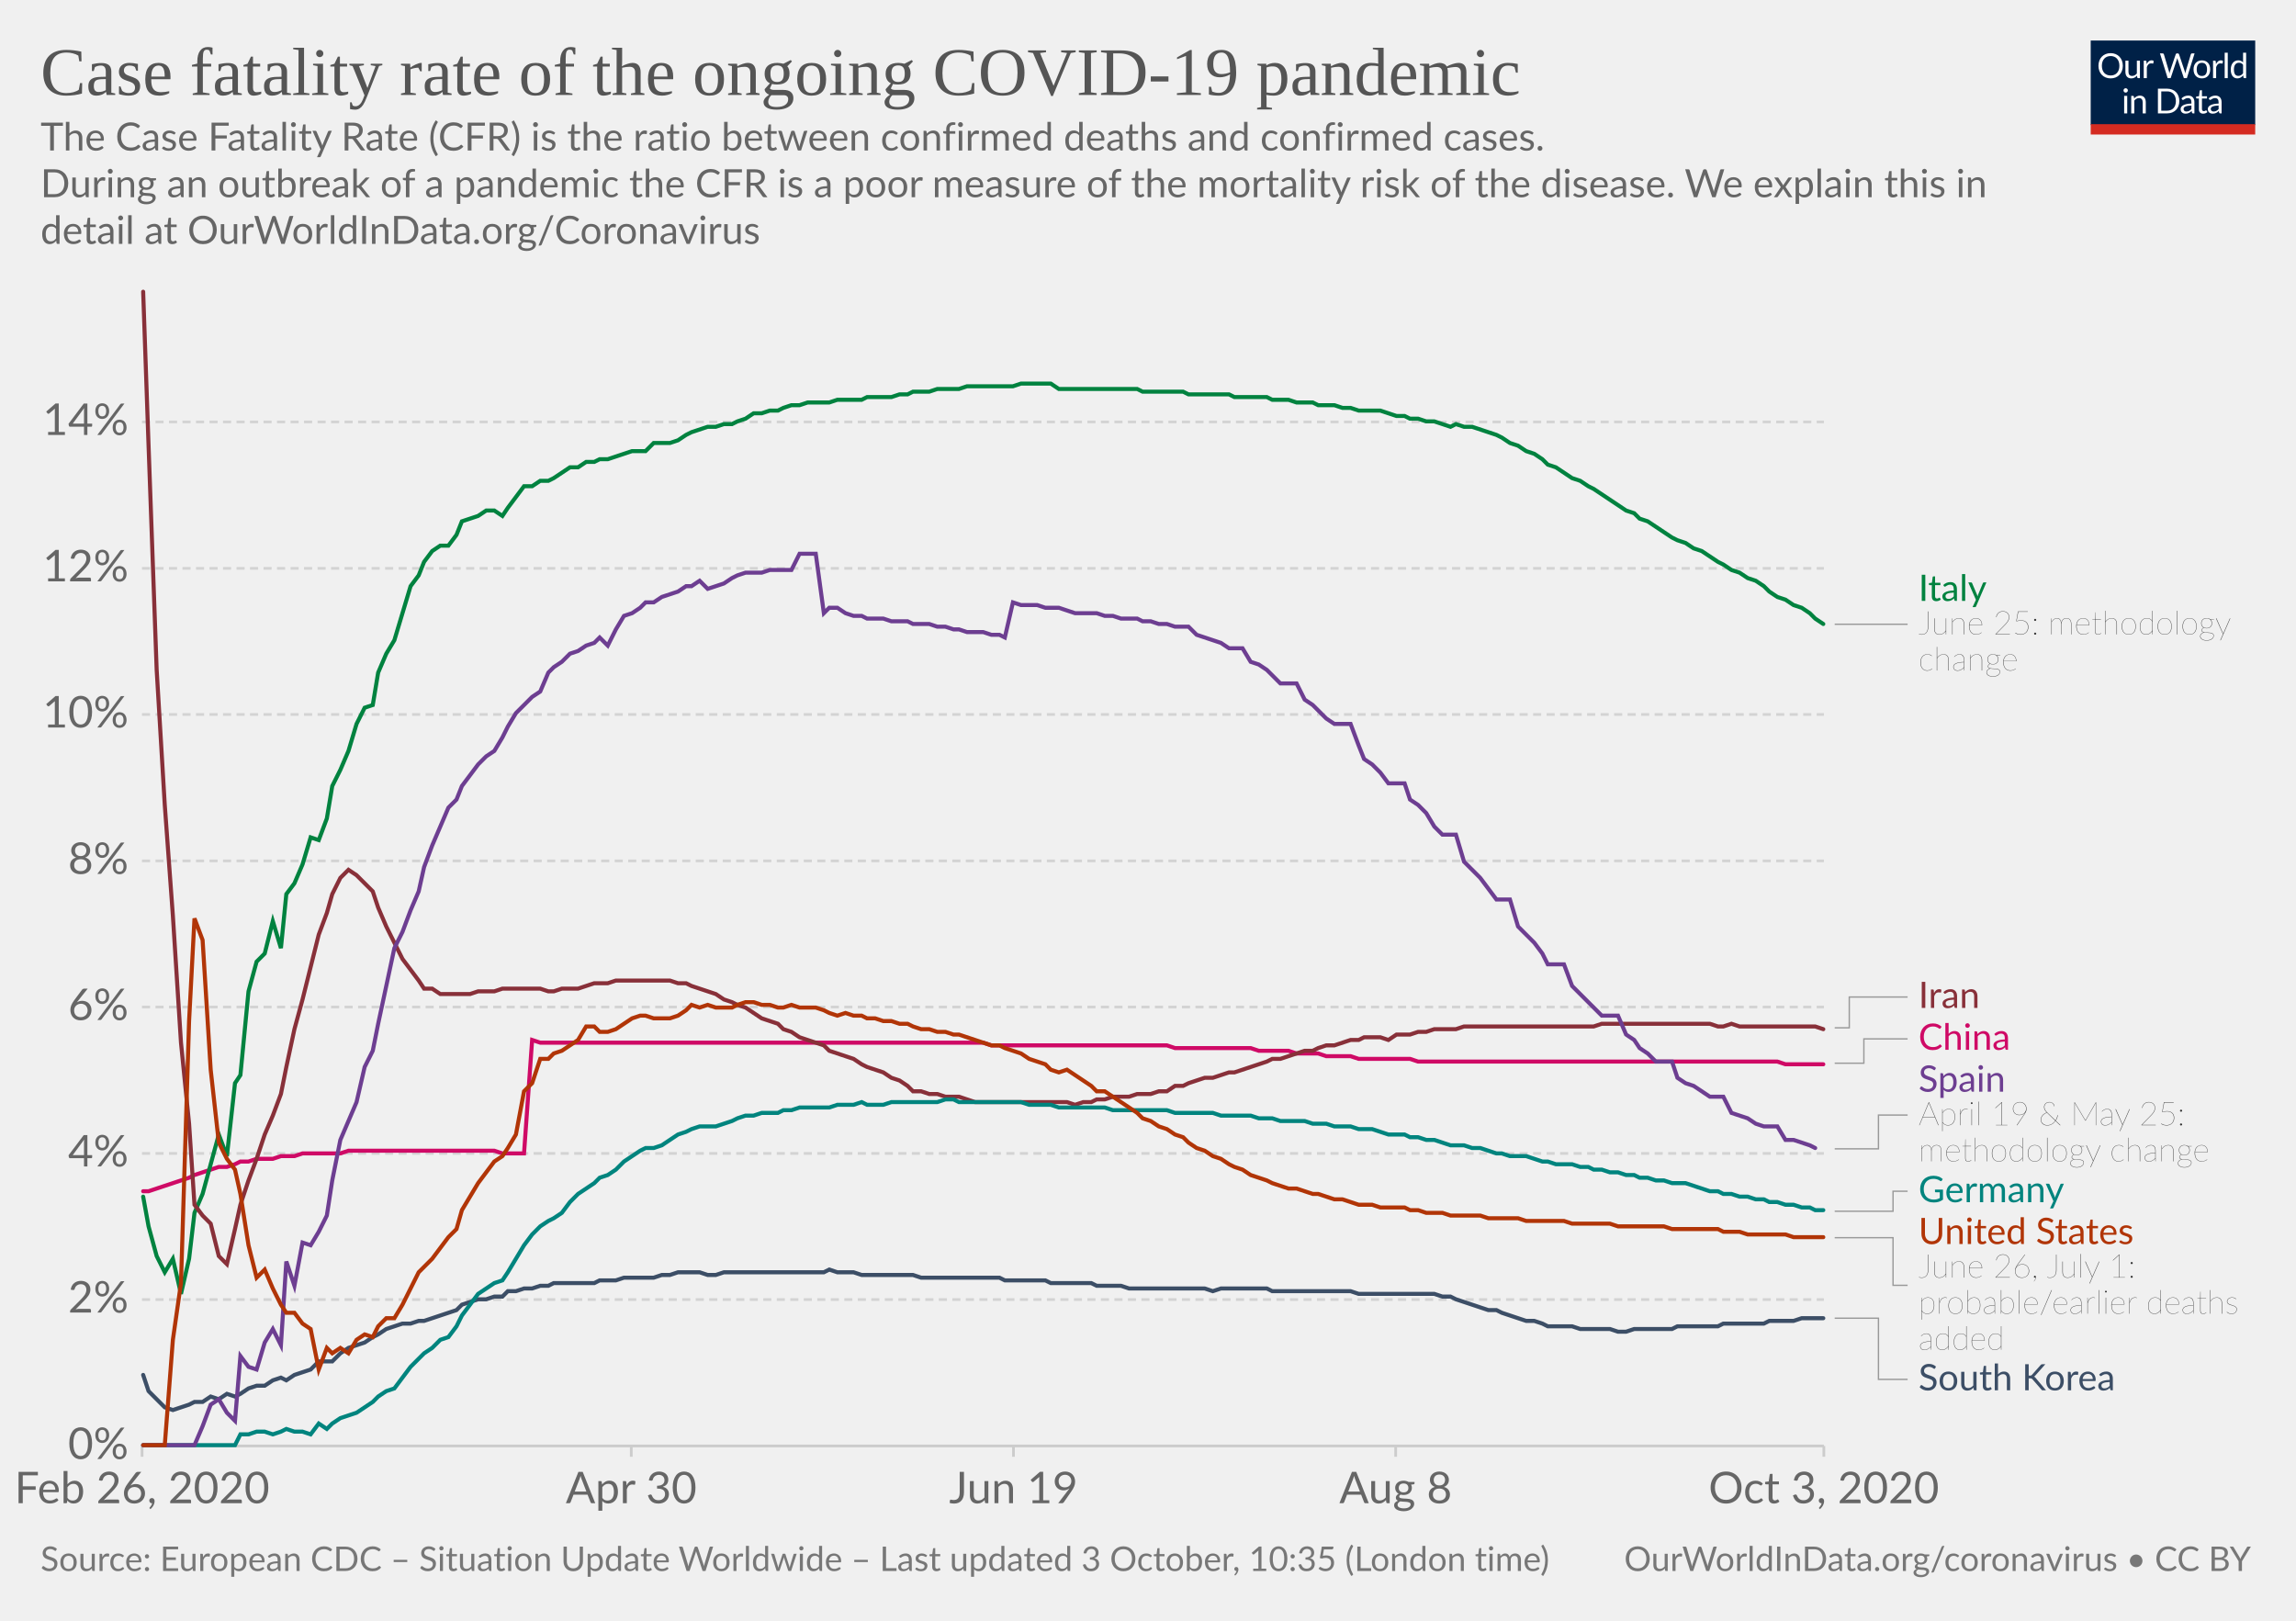
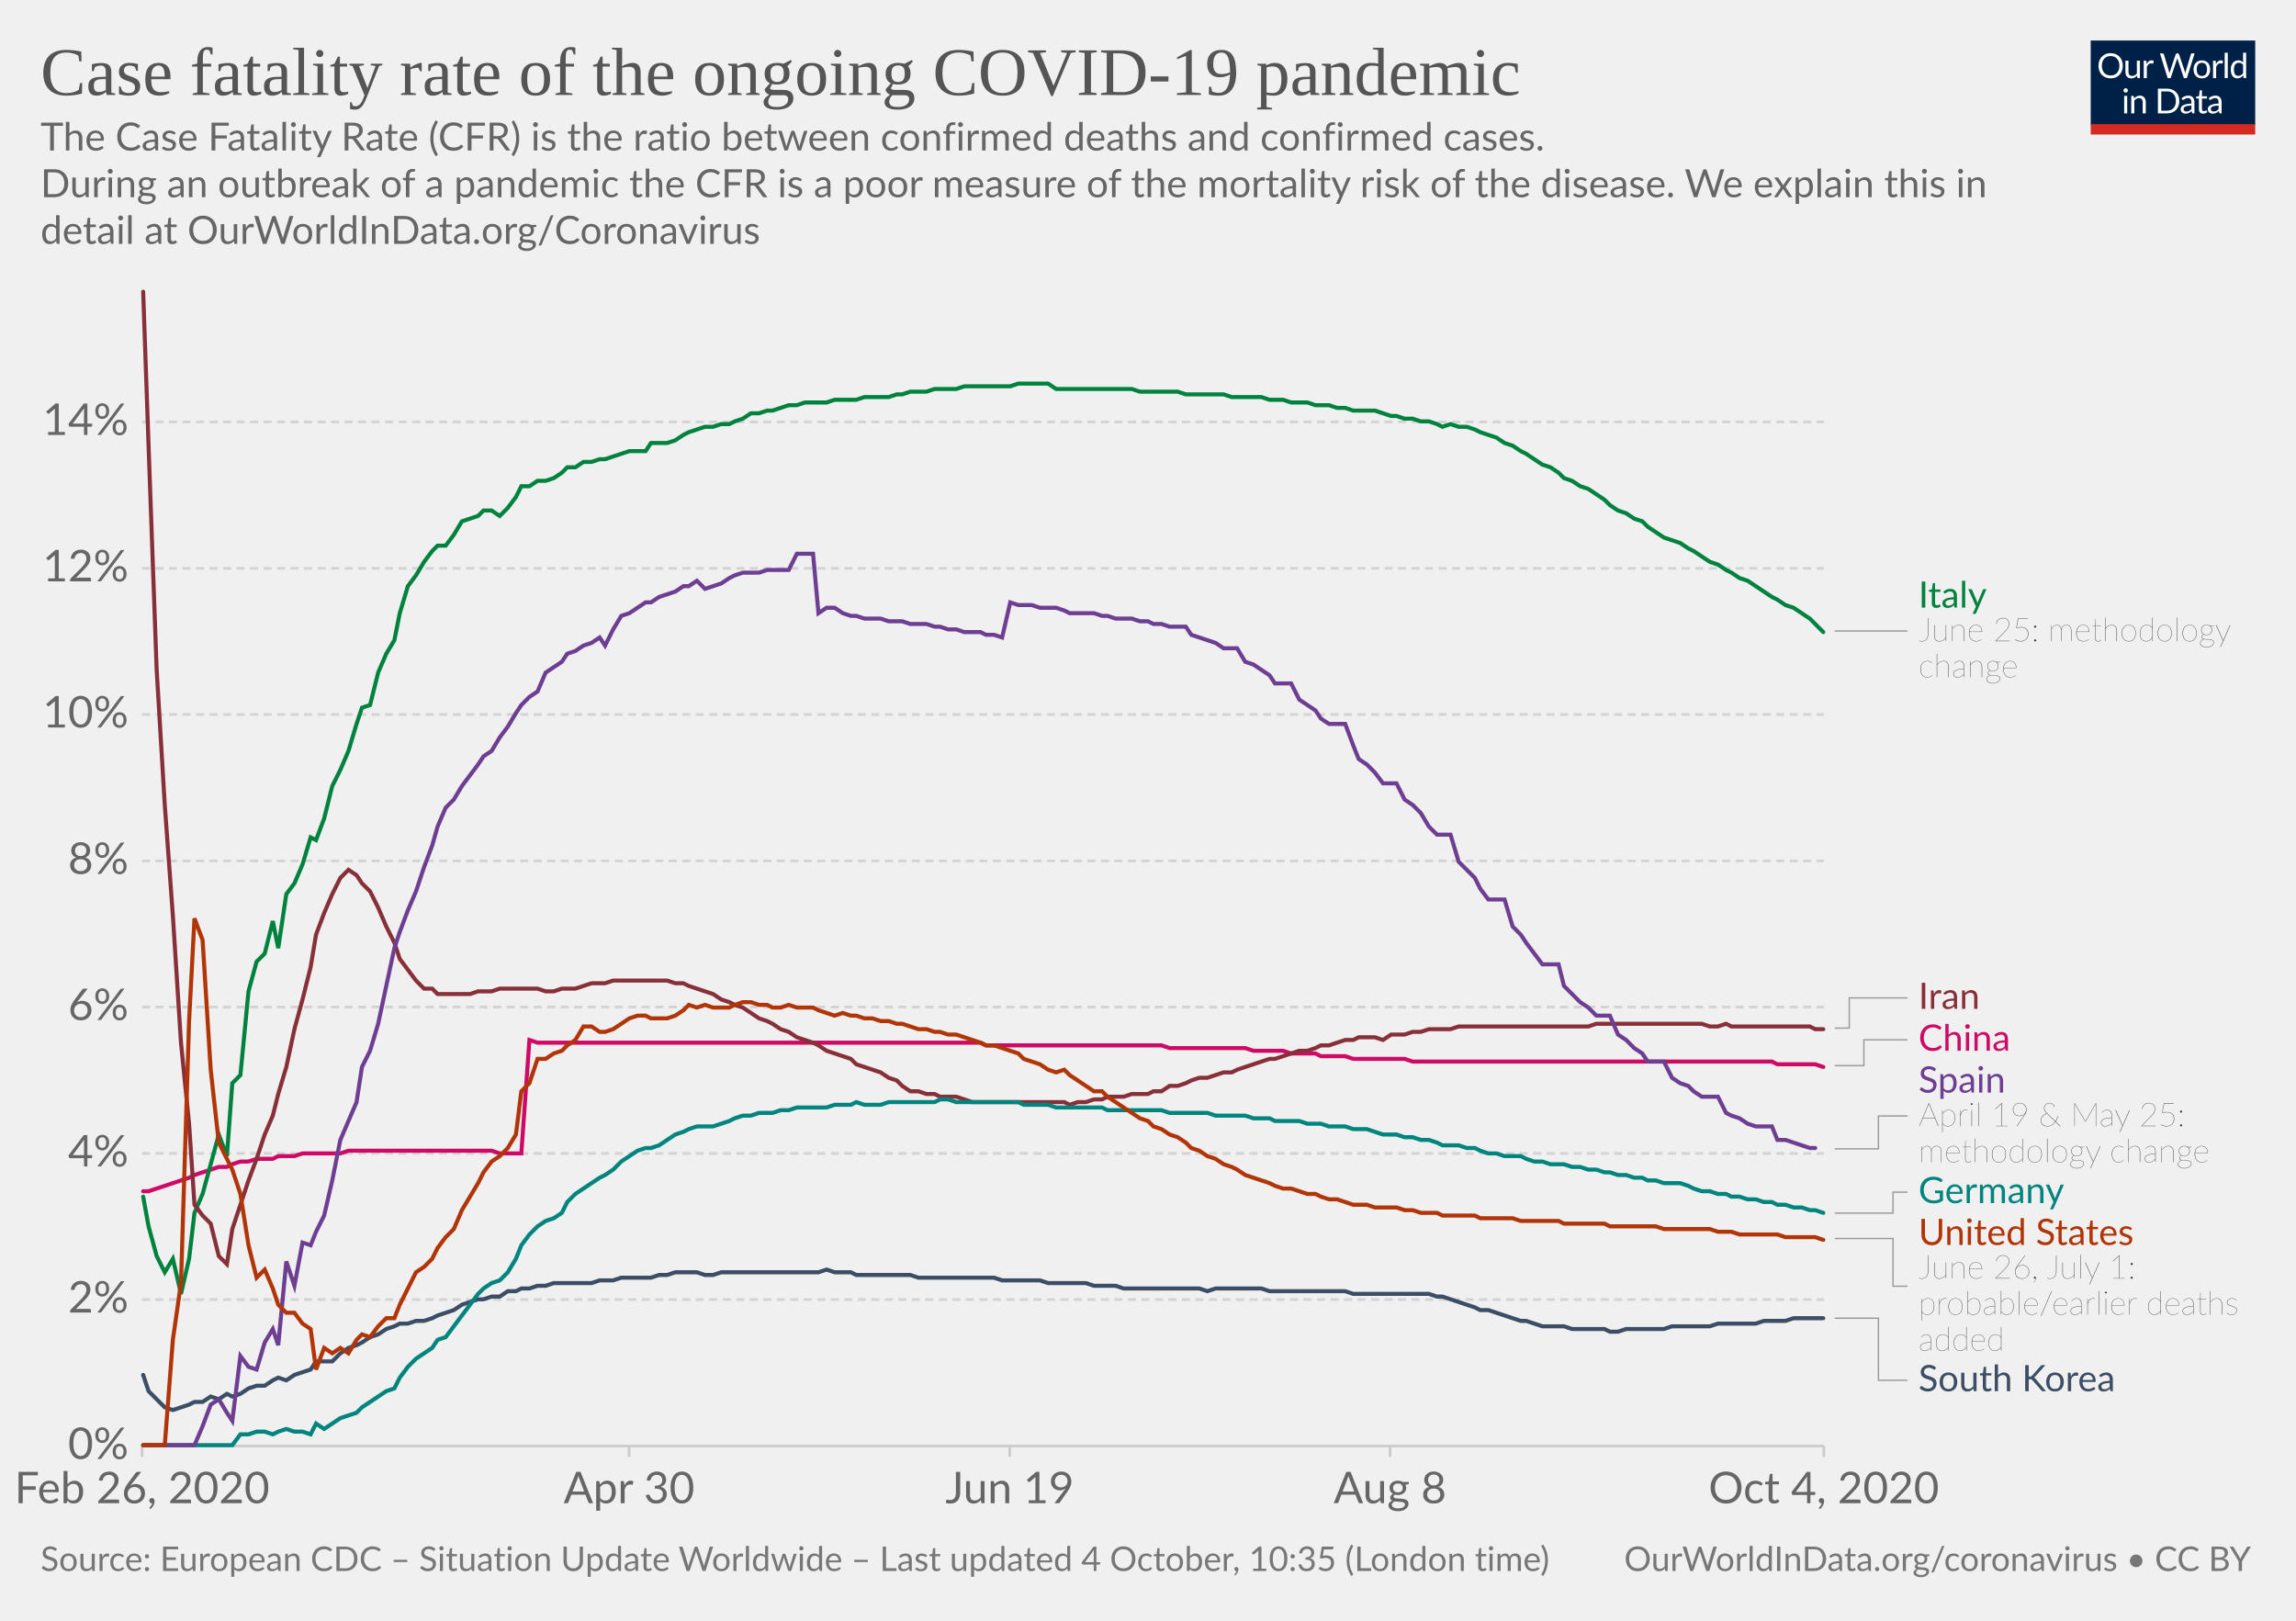
<svg xmlns="http://www.w3.org/2000/svg" version="1.1" style="background-color:#fff;-webkit-font-smoothing:antialiased" width="850" height="600" viewBox="0 0 850 600" font-family="Lato,'Helvetica Neue',Helvetica,Arial,sans-serif" font-size="18" text-rendering="optimizeLegibility">
  <g class="HeaderView">
    <g transform="matrix(.29 0 0 .29 774 15)">
      <svg width="210" height="120" viewBox="0 0 210 120" fill="none">
        <g clip-path="url(#clip0)">
          <path d="M0 0h210v107.89H0V0z" fill="#002147" />
          <path d="M40.98 32.25c0 2.36-.38 4.53-1.12 6.51a14.26 14.26 0 01-8.1 8.4c-1.9.78-4.02 1.17-6.34 1.17a16.6 16.6 0 01-6.33-1.17 14.31 14.31 0 01-8.08-8.4 18.29 18.29 0 01-1.12-6.51c0-2.36.38-4.53 1.12-6.5a14.32 14.32 0 018.07-8.44c1.92-.8 4.03-1.19 6.34-1.19 2.32 0 4.43.4 6.34 1.19 1.92.8 3.56 1.9 4.93 3.34a14.87 14.87 0 013.17 5.1 18.1 18.1 0 011.12 6.5zm-4.38 0c0-1.94-.26-3.68-.8-5.22a10.91 10.91 0 00-2.24-3.89 9.68 9.68 0 00-3.52-2.46 11.95 11.95 0 00-4.62-.86c-1.68 0-3.21.28-4.6.86a9.88 9.88 0 00-3.54 2.46 10.91 10.91 0 00-2.24 3.9c-.53 1.53-.8 3.27-.8 5.2 0 1.94.27 3.68.8 5.22a11.17 11.17 0 002.24 3.9 10.01 10.01 0 003.55 2.44c1.38.56 2.9.83 4.6.83 1.7 0 3.24-.27 4.61-.83a9.8 9.8 0 003.52-2.44 11.17 11.17 0 002.25-3.9c.53-1.54.8-3.28.8-5.21zm26.22-6.54V48H60.5c-.56 0-.9-.27-1.05-.81l-.31-2.4a12.45 12.45 0 01-3.26 2.6c-1.2.64-2.58.96-4.13.96-1.22 0-2.3-.2-3.24-.6a6.52 6.52 0 01-2.33-1.7 7.37 7.37 0 01-1.43-2.67c-.3-1.04-.46-2.2-.46-3.45V25.7h3.91v14.22c0 1.68.38 2.99 1.15 3.91.77.93 1.96 1.39 3.54 1.39 1.16 0 2.24-.27 3.23-.82a10.42 10.42 0 002.8-2.28V25.7h3.91zm8.61 4.47a9.94 9.94 0 012.6-3.56 5.64 5.64 0 013.76-1.3c.47 0 .92.05 1.34.15.44.1.83.27 1.17.49l-.3 2.92c-.09.37-.3.55-.66.55-.2 0-.5-.04-.9-.13a6.21 6.21 0 00-3.24.18c-.54.2-1.03.5-1.47.92-.42.4-.81.9-1.17 1.5-.33.58-.64 1.26-.92 2.02V48H67.7V25.71h2.25c.42 0 .72.08.88.25.16.16.27.44.33.83l.26 3.39zm61.16-13.7L122.75 48h-3.82l-7.99-24.05a21.95 21.95 0 01-.42-1.58 38.36 38.36 0 01-.44 1.58L102.05 48h-3.83L88.4 16.47h3.54c.38 0 .7.1.95.29.26.2.43.43.5.73l6.52 21.9c.1.4.2.83.28 1.28.1.46.2.94.29 1.46l.3-1.46c.12-.47.25-.9.38-1.27l7.41-21.91c.1-.25.26-.48.51-.69.27-.22.58-.33.95-.33h1.23c.38 0 .69.1.92.29.24.2.41.43.53.73l7.4 21.9a28.4 28.4 0 01.68 2.62 29.52 29.52 0 01.52-2.61l6.54-21.91c.07-.27.23-.5.48-.7.27-.21.58-.32.95-.32h3.32zm9.35 8.88c1.63 0 3.1.27 4.4.82a9.43 9.43 0 015.46 5.94c.5 1.4.74 2.98.74 4.73 0 1.76-.25 3.34-.74 4.75a9.43 9.43 0 01-5.46 5.92c-1.3.52-2.77.79-4.4.79-1.64 0-3.12-.27-4.44-.8a9.42 9.42 0 01-3.35-2.3c-.92-1-1.63-2.2-2.13-3.61-.49-1.41-.73-3-.73-4.75s.24-3.33.73-4.73c.5-1.43 1.2-2.64 2.13-3.63a9.4 9.4 0 013.35-2.31c1.32-.55 2.8-.82 4.44-.82zm0 19.89c2.2 0 3.84-.73 4.93-2.2 1.08-1.48 1.63-3.54 1.63-6.18 0-2.66-.55-4.72-1.63-6.2-1.09-1.49-2.73-2.23-4.93-2.23-1.12 0-2.09.2-2.93.57a5.7 5.7 0 00-2.06 1.65 7.5 7.5 0 00-1.24 2.67c-.26 1.04-.4 2.22-.4 3.54 0 2.64.55 4.7 1.64 6.18 1.1 1.47 2.76 2.2 4.99 2.2zm17.97-15.07a9.94 9.94 0 012.6-3.56 5.64 5.64 0 013.76-1.3c.47 0 .91.05 1.34.15.44.1.83.27 1.16.49l-.28 2.92c-.09.37-.31.55-.66.55-.2 0-.5-.04-.9-.13a6.2 6.2 0 00-3.24.18c-.54.2-1.03.5-1.47.92-.43.4-.82.9-1.17 1.5a13.1 13.1 0 00-.92 2.02V48h-3.94V25.71h2.24c.43 0 .72.08.88.25.17.16.28.44.33.83l.27 3.39zm15.04-14.59V48h-3.92V15.6h3.92zm19.55 15.43a6.22 6.22 0 00-2.38-2.05 6.7 6.7 0 00-2.86-.6c-2.07 0-3.66.75-4.77 2.23-1.12 1.48-1.68 3.6-1.68 6.33 0 1.46.13 2.7.38 3.74a7.29 7.29 0 001.1 2.56 4.35 4.35 0 001.78 1.45c.7.3 1.5.46 2.4.46 1.29 0 2.41-.3 3.36-.88a9.6 9.6 0 002.67-2.49V31.02zm3.91-15.43V48h-2.33c-.56 0-.9-.27-1.06-.81l-.35-2.71a12.13 12.13 0 01-3.25 2.77 8.28 8.28 0 01-4.23 1.06 7.31 7.31 0 01-6.14-2.9c-.73-.96-1.3-2.15-1.69-3.57a18.35 18.35 0 01.07-9.48 11.29 11.29 0 011.89-3.7 8.7 8.7 0 017.06-3.34 7.96 7.96 0 016.12 2.62V15.59h3.91zM46.61 70.71V93H42.7V70.71h3.91zm.84-7c0 .39-.08.75-.24 1.09a2.81 2.81 0 01-1.52 1.47 2.67 2.67 0 01-2.16 0 2.9 2.9 0 01-1.45-1.47 2.67 2.67 0 010-2.16c.15-.35.35-.65.6-.9.25-.27.53-.47.85-.62a2.67 2.67 0 012.16 0c.35.15.65.35.9.62.27.25.47.55.62.9.16.34.24.7.24 1.08zm7.97 10.24c.49-.54 1-1.04 1.54-1.48a9.85 9.85 0 013.66-1.84 8.96 8.96 0 015.43.35c.94.4 1.72.97 2.33 1.71a7.36 7.36 0 011.43 2.67c.32 1.04.49 2.19.49 3.45V93h-3.94V78.81c0-1.69-.4-3-1.17-3.92-.76-.93-1.93-1.4-3.5-1.4a6.6 6.6 0 00-3.25.83c-1 .56-1.92 1.31-2.77 2.27V93h-3.94V70.71h2.35c.56 0 .9.28 1.04.82l.3 2.42zm57.7 3.3c0 2.36-.37 4.5-1.11 6.44a14.3 14.3 0 01-3.17 4.98 14.1 14.1 0 01-4.93 3.2c-1.9.76-4.02 1.13-6.33 1.13H85.8V61.47h11.77c2.31 0 4.42.39 6.33 1.15a13.8 13.8 0 018.1 8.18 17.75 17.75 0 011.12 6.45zm-4.37 0c0-1.94-.26-3.67-.8-5.2a10.94 10.94 0 00-2.23-3.87 9.57 9.57 0 00-3.53-2.42 12.23 12.23 0 00-4.61-.83h-7.5v24.62h7.5c1.7 0 3.24-.28 4.61-.84a9.7 9.7 0 003.53-2.4 10.94 10.94 0 002.24-3.87c.53-1.53.8-3.26.8-5.2zm19.8 5.72c-1.8.06-3.34.2-4.62.44-1.26.22-2.3.51-3.1.88-.8.36-1.37.8-1.74 1.3-.35.5-.53 1.05-.53 1.67 0 .58.1 1.1.3 1.52a3 3 0 00.76 1.05c.34.27.73.46 1.17.6.45.11.94.17 1.45.17a7.28 7.28 0 003.5-.81 11.95 11.95 0 002.82-2.2v-4.62zm-12.65-9.11a12.73 12.73 0 013.98-2.66c1.43-.59 3-.88 4.73-.88 1.25 0 2.36.2 3.33.61a6.81 6.81 0 013.94 4.38c.33 1.04.5 2.19.5 3.43V93h-1.74a1.8 1.8 0 01-.88-.18c-.2-.13-.36-.38-.48-.74l-.44-2.12c-.59.55-1.16 1.03-1.72 1.46a9.48 9.48 0 01-3.74 1.7c-.69.15-1.46.23-2.3.23-.87 0-1.69-.12-2.45-.35a5.34 5.34 0 01-3.34-2.93 6.64 6.64 0 01-.49-2.64c0-.88.25-1.72.73-2.53a6.33 6.33 0 012.35-2.17c1.09-.63 2.5-1.15 4.25-1.54 1.75-.41 3.89-.65 6.42-.7v-1.75c0-1.73-.37-3.03-1.12-3.91-.75-.9-1.84-1.34-3.28-1.34-.97 0-1.78.12-2.44.37-.64.23-1.2.5-1.7.81l-1.23.82c-.33.23-.67.35-1 .35-.27 0-.5-.07-.69-.2a2.1 2.1 0 01-.48-.53l-.7-1.25zm27.67 19.5c-1.76 0-3.12-.5-4.07-1.48-.94-.98-1.41-2.4-1.41-4.25V74h-2.68a.9.9 0 01-.6-.2c-.16-.14-.24-.36-.24-.66v-1.56l3.65-.46.9-6.89a.9.9 0 01.29-.52.88.88 0 01.62-.22H142v7.67h6.44V74H142v13.38c0 .94.22 1.63.68 2.09.45.45 1.04.68 1.76.68a3.21 3.21 0 001.85-.53l.55-.35c.16-.12.3-.18.41-.18.2 0 .4.13.55.38l1.15 1.87a7.45 7.45 0 01-2.44 1.5c-.96.35-1.94.52-2.95.52zm19.68-10.4c-1.8.07-3.34.21-4.62.45-1.26.22-2.3.51-3.1.88-.8.36-1.37.8-1.74 1.3-.35.5-.53 1.05-.53 1.67 0 .58.1 1.1.3 1.52.18.42.44.77.76 1.05.34.27.73.46 1.17.6.45.11.94.17 1.45.17a7.3 7.3 0 003.5-.81 12.04 12.04 0 002.82-2.2v-4.62zm-12.65-9.1a12.72 12.72 0 013.99-2.66c1.42-.59 3-.88 4.72-.88 1.25 0 2.36.2 3.33.61a6.81 6.81 0 013.94 4.38c.33 1.04.5 2.19.5 3.43V93h-1.74a1.8 1.8 0 01-.88-.18c-.2-.13-.36-.38-.48-.74l-.44-2.12c-.59.55-1.16 1.03-1.72 1.46a9.48 9.48 0 01-3.74 1.7c-.69.15-1.46.23-2.3.23-.87 0-1.69-.12-2.45-.35a5.33 5.33 0 01-3.34-2.93 6.62 6.62 0 01-.49-2.64c0-.88.25-1.72.73-2.53a6.33 6.33 0 012.35-2.17c1.09-.63 2.5-1.15 4.25-1.54a31.2 31.2 0 016.42-.7v-1.75c0-1.73-.37-3.03-1.12-3.91-.75-.9-1.84-1.34-3.28-1.34-.97 0-1.78.12-2.44.37-.64.23-1.2.5-1.7.81-.46.3-.87.57-1.22.82-.34.23-.68.35-1.02.35-.26 0-.49-.07-.68-.2a1.88 1.88 0 01-.48-.53l-.7-1.25z" fill="#fff" />
          <path fill="#D42B21" d="M0 106.79h210V120H0z" />
        </g>
        <defs>
          <clipPath id="clip0">
            <path fill="#fff" d="M0 0h210v120H0z" />
          </clipPath>
        </defs>
      </svg>
    </g>
    <a href="https://ourworldindata.org/grapher/case-fatality-rate-covid-19?time=2020-02-26..latest" target="_blank" rel="noopener" font-family="&quot;Playfair Display&quot;,Georgia,&quot;Times New Roman&quot;,serif">
      <text font-size="25.2" x="15" y="35.2" fill="#555">
        <tspan x="15" y="35.16">Case fatality rate of the ongoing COVID-19 pandemic</tspan>
      </text>
    </a>
    <text font-size="14.4" x="15" y="55.7" fill="#666">
      <tspan x="15" y="55.72">The Case Fatality Rate (CFR) is the ratio between confirmed deaths and confirmed cases.</tspan>
      <tspan x="15" y="73"> During an outbreak of a pandemic the CFR is a poor measure of the mortality risk of the disease. We explain this in</tspan>
      <tspan x="15" y="90.28">detail at OurWorldInData.org/Coronavirus</tspan>
    </text>
  </g>
  <g class="LineChart">
    <defs>
      <clipPath id="a">
        <path d="M42.56 0h830v897.4h-830z" />
      </clipPath>
    </defs>
    <g class="DualAxisView">
      <g class="HorizontalAxis">
-         <path stroke="#ccc" d="M52.6 535.3v4M233.7 535.3v4M375.2 535.3v4M516.7 535.3v4M675.2 535.3v4" />
+         <path stroke="#ccc" d="M52.6 535.3v4M232.9 535.3v4M373.8 535.3v4M514.6 535.3v4M675.2 535.3v4" />
        <text x="52.6" y="556.5" fill="#666" text-anchor="middle" font-size="16.2">Feb 26, 2020</text>
-         <text x="233.7" y="556.5" fill="#666" text-anchor="middle" font-size="16.2">Apr 30</text>
-         <text x="375.2" y="556.5" fill="#666" text-anchor="middle" font-size="16.2">Jun 19</text>
-         <text x="516.7" y="556.5" fill="#666" text-anchor="middle" font-size="16.2">Aug 8</text>
-         <text x="675.2" y="556.5" fill="#666" text-anchor="middle" font-size="16.2">Oct 3, 2020</text>
+         <text x="232.9" y="556.5" fill="#666" text-anchor="middle" font-size="16.2">Apr 30</text>
+         <text x="373.8" y="556.5" fill="#666" text-anchor="middle" font-size="16.2">Jun 19</text>
+         <text x="514.6" y="556.5" fill="#666" text-anchor="middle" font-size="16.2">Aug 8</text>
+         <text x="675.2" y="556.5" fill="#666" text-anchor="middle" font-size="16.2">Oct 4, 2020</text>
      </g>
      <g class="VerticalAxis" fill="#666" dominant-baseline="middle" text-anchor="end" font-size="16.2">
        <text x="47.56" y="535.3">0%</text>
        <text x="47.56" y="481.1">2%</text>
        <text x="47.56" y="427">4%</text>
        <text x="47.56" y="372.8">6%</text>
        <text x="47.56" y="318.7">8%</text>
        <text x="47.56" y="264.5">10%</text>
        <text x="47.56" y="210.4">12%</text>
        <text x="47.56" y="156.2">14%</text>
      </g>
      <g class="AxisGridLines horizontalLines">
        <path stroke="#ccc" d="M52.56 535.3h622.66" />
        <path stroke="#d3d3d3" stroke-dasharray="3,2" d="M52.56 481.1h622.66M52.56 427h622.66M52.56 372.8h622.66M52.56 318.7h622.66M52.56 264.5h622.66M52.56 210.4h622.66M52.56 156.2h622.66" />
      </g>
    </g>
    <g clip-path="url(#a)">
      <g class="LineLabels" cursor="pointer">
        <g class="legendMark">
          <g class="indicator">
-             <path d="M679.22 231.1h13.5v0h13.5" stroke="#999" stroke-width=".5" fill="none" />
+             <path d="M679.22 233.6h13.5v0h13.5" stroke="#999" stroke-width=".5" fill="none" />
          </g>
-           <text font-size="13.5" x="710.2" y="222.4" fill="#00823F">
-             <tspan x="710.22" y="222.45">Italy</tspan>
+           <text font-size="13.5" x="710.2" y="224.9" fill="#00823F">
+             <tspan x="710.22" y="224.95">Italy</tspan>
          </text>
-           <text font-size="12.15" x="710.2" y="234.9" fill="#333" class="textAnnotation" font-weight="lighter">
-             <tspan x="710.22" y="234.87">June 25: methodology</tspan>
-             <tspan x="710.22" y="248.23">change</tspan>
+           <text font-size="12.15" x="710.2" y="237.4" fill="#333" class="textAnnotation" font-weight="lighter">
+             <tspan x="710.22" y="237.37">June 25: methodology</tspan>
+             <tspan x="710.22" y="250.73">change</tspan>
          </text>
        </g>
        <g class="legendMark">
          <g class="indicator">
-             <path d="M679.22 380.5h5.4v-11.4h21.6" stroke="#999" stroke-width=".5" fill="none" />
+             <path d="M679.22 380.6h5.4v-11.16h21.6" stroke="#999" stroke-width=".5" fill="none" />
          </g>
-           <text font-size="13.5" x="710.2" y="373.2" fill="#883039">
-             <tspan x="710.22" y="373.15">Iran</tspan>
+           <text font-size="13.5" x="710.2" y="373.5" fill="#883039">
+             <tspan x="710.22" y="373.49">Iran</tspan>
          </text>
        </g>
        <g class="legendMark">
          <g class="indicator">
-             <path d="M679.22 393.6h10.8v-9h16.2" stroke="#999" stroke-width=".5" fill="none" />
+             <path d="M679.22 394.5h10.8v-9.56h16.2" stroke="#999" stroke-width=".5" fill="none" />
          </g>
-           <text font-size="13.5" x="710.2" y="388.7" fill="#CF0A66">
-             <tspan x="710.22" y="388.65">China</tspan>
+           <text font-size="13.5" x="710.2" y="389" fill="#CF0A66">
+             <tspan x="710.22" y="388.99">China</tspan>
          </text>
        </g>
        <g class="legendMark">
          <g class="indicator">
-             <path d="M679.22 425.3h16.2v-12.5h10.8" stroke="#999" stroke-width=".5" fill="none" />
+             <path d="M679.22 425.3h16.2v-12.16h10.8" stroke="#999" stroke-width=".5" fill="none" />
          </g>
-           <text font-size="13.5" x="710.2" y="404.2" fill="#6D3E91">
-             <tspan x="710.22" y="404.15">Spain</tspan>
+           <text font-size="13.5" x="710.2" y="404.5" fill="#6D3E91">
+             <tspan x="710.22" y="404.49">Spain</tspan>
          </text>
-           <text font-size="12.15" x="710.2" y="416.6" fill="#333" class="textAnnotation" font-weight="lighter">
-             <tspan x="710.22" y="416.57">April 19 &amp; May 25:</tspan>
-             <tspan x="710.22" y="429.94">methodology change</tspan>
+           <text font-size="12.15" x="710.2" y="416.9" fill="#333" class="textAnnotation" font-weight="lighter">
+             <tspan x="710.22" y="416.91">April 19 &amp; May 25:</tspan>
+             <tspan x="710.22" y="430.27">methodology change</tspan>
          </text>
        </g>
        <g class="legendMark">
          <g class="indicator">
-             <path d="M679.22 448.4h21.6V441h5.4" stroke="#999" stroke-width=".5" fill="none" />
+             <path d="M679.22 449.1h21.6v-7.76h5.4" stroke="#999" stroke-width=".5" fill="none" />
          </g>
-           <text font-size="13.5" x="710.2" y="445.1" fill="#00847E">
-             <tspan x="710.22" y="445.05">Germany</tspan>
+           <text font-size="13.5" x="710.2" y="445.4" fill="#00847E">
+             <tspan x="710.22" y="445.39">Germany</tspan>
          </text>
        </g>
        <g class="legendMark">
          <g class="indicator">
-             <path d="M679.22 458.2h21.6v17.63h5.4" stroke="#999" stroke-width=".5" fill="none" />
+             <path d="M679.22 458.5h21.6v17.66h5.4" stroke="#999" stroke-width=".5" fill="none" />
          </g>
-           <text font-size="13.5" x="710.2" y="460.6" fill="#B13507">
-             <tspan x="710.22" y="460.55">United States</tspan>
+           <text font-size="13.5" x="710.2" y="460.9" fill="#B13507">
+             <tspan x="710.22" y="460.89">United States</tspan>
          </text>
-           <text font-size="12.15" x="710.2" y="473" fill="#333" class="textAnnotation" font-weight="lighter">
-             <tspan x="710.22" y="472.97">June 26, July 1:</tspan>
-             <tspan x="710.22" y="486.34">probable/earlier deaths</tspan>
-             <tspan x="710.22" y="499.7">added</tspan>
+           <text font-size="12.15" x="710.2" y="473.3" fill="#333" class="textAnnotation" font-weight="lighter">
+             <tspan x="710.22" y="473.31">June 26, July 1:</tspan>
+             <tspan x="710.22" y="486.67">probable/earlier deaths</tspan>
+             <tspan x="710.22" y="500.04">added</tspan>
          </text>
        </g>
        <g class="legendMark">
          <g class="indicator">
-             <path d="M679.22 488h16.2v22.65h10.8" stroke="#999" stroke-width=".5" fill="none" />
+             <path d="M679.22 488h16.2v22.99h10.8" stroke="#999" stroke-width=".5" fill="none" />
          </g>
-           <text font-size="13.5" x="710.2" y="514.7" fill="#3C4E66">
-             <tspan x="710.22" y="514.7">South Korea</tspan>
+           <text font-size="13.5" x="710.2" y="515" fill="#3C4E66">
+             <tspan x="710.22" y="515.04">South Korea</tspan>
          </text>
        </g>
      </g>
      <g class="Lines">
        <g class="key-China_0">
-           <path stroke="#CF0A66" stroke-linecap="round" d="M53 441h2l3-1 3-1 3-1 3-1 3-1 2-1 3-1 3-1 3-1h3l3-1 2-1h3l3-1h6l3-1h5l3-1h14l3-1h54l3 1h8l3-42 3 1h164l3 1h65l3 1h28l3 1h11l3 1h8l3 1h9l3 1h19l3 1h133l3 1h14" fill="none" stroke-width="1.5" />
+           <path stroke="#CF0A66" stroke-linecap="round" d="M53 441h2l3-1 3-1 3-1 3-1 3-1 2-1 3-1 3-1 3-1h3l2-1 3-1h3l3-1h6l2-1h6l3-1h14l3-1h53l3 1h8l3-42 3 1h164l2 1h65l3 1h28l3 1h11l3 1h9l2 1h9l3 1h19l3 1h133l2 1h14l3 1" fill="none" stroke-width="1.5" />
        </g>
        <g class="key-Italy_0">
-           <path stroke="#00823F" stroke-linecap="round" d="M53 443l2 11 3 11 3 6 3-5 3 13 3-13 2-17 3-7 3-11 3-11 3 8 3-27 2-3 3-31 3-11 3-3 3-12 3 10 2-20 3-4 3-7 3-10 3 1 3-8 2-12 3-6 3-7 3-10 3-6 3-1 2-12 3-7 3-5 3-10 3-10 3-4 2-5 3-4 3-2h3l3-4 2-5 3-1 3-1 3-2h3l3 2 2-3 3-4 3-4h3l3-2h3l2-1 3-2 3-2h3l3-2h3l2-1h3l3-1 3-1 3-1h5l3-3h6l3-1 3-2 2-1 3-1 3-1h3l3-1h3l2-1 3-1 3-2h3l3-1h3l2-1 3-1h3l3-1h8l3-1h9l2-1h9l3-1h3l2-1h6l3-1h8l3-1h17l3-1h11l3 2h29l2 1h15l2 1h15l2 1h12l2 1h6l3 1h6l2 1h6l3 1h3l3 1h8l3 1 3 1h3l2 1h3l3 1h3l3 1 3 1 2-1 3 1h3l3 1 3 1 3 1 2 1 3 2 3 1 3 2 3 1 3 2 2 2 3 1 3 2 3 2 3 1 3 2 2 1 3 2 3 2 3 2 3 2 3 1 2 2 3 1 3 2 3 2 3 2 2 1 3 1 3 2 3 1 3 2 3 2 2 1 3 2 3 1 3 2 3 1 3 2 2 2 3 2 3 1 3 2 3 1 3 2 2 2 3 2" fill="none" stroke-width="1.5" />
+           <path stroke="#00823F" stroke-linecap="round" d="M53 443l2 11 3 11 3 6 3-5 3 13 3-13 2-17 3-7 3-11 3-11 3 8 2-27 3-3 3-31 3-11 3-3 3-12 2 10 3-20 3-4 3-7 3-10 2 1 3-8 3-12 3-6 3-7 3-10 2-6 3-1 3-12 3-7 3-5 2-10 3-10 3-4 3-5 3-4 2-2h3l3-4 3-5 3-1 3-1 2-2h3l3 2 3-3 3-4 2-4h3l3-2h3l3-1 3-2 2-2h3l3-2h3l3-1h2l3-1 3-1 3-1h6l2-3h6l3-1 3-2 2-1 3-1 3-1h3l3-1h3l2-1 3-1 3-2h3l3-1h2l3-1 3-1h3l3-1h8l3-1h8l3-1h9l3-1h2l3-1h6l3-1h8l3-1h17l3-1h11l3 2h28l3 1h14l3 1h14l3 1h11l3 1h5l3 1h6l3 1h5l3 1h3l3 1h8l3 1 3 1h2l3 1h3l3 1h3l3 1 2 1 3-1 3 1h3l3 1 2 1 3 1 3 1 3 2 3 1 3 2 2 1 3 2 3 2 3 1 3 2 2 2 3 1 3 2 3 1 3 2 3 2 2 2 3 2 3 1 3 2 3 1 2 2 3 2 3 2 3 1 3 1 3 2 2 1 3 2 3 2 3 1 3 2 2 1 3 2 3 1 3 2 3 2 3 2 2 1 3 2 3 1 3 2 3 2 2 2 3 3" fill="none" stroke-width="1.5" />
        </g>
        <g class="key-South-Korea_0">
-           <path stroke="#3C4E66" stroke-linecap="round" d="M53 509l2 6 3 3 3 3 3 1 3-1 3-1 2-1h3l3-2 3 1 3-2 3 1 2-1 3-2 3-1h3l3-2 3-1 2 1 3-2 3-1 3-1 3-3h5l3-3 3-2 3-1 3-1 3-2 2-1 3-2 3-1 3-1h3l3-1h2l3-1 3-1 3-1 3-1 2-2 3-1 3-1h3l3-1h3l2-2h3l3-1h3l3-1h3l2-1h15l2-1h6l3-1h11l3-1h3l3-1h8l3 1h3l3-1h37l2-1 3 1h6l3 1h19l3 1h29l2 1h15l2 1h15l2 1h9l3 1h28l3 1 3-1h17l2 1h29l3 1h28l3 1h3l2 1 3 1 3 1 3 1 3 1h3l2 1 3 1 3 1 3 1h3l3 1 2 1h9l3 1h11l3 1h3l3-1h14l2-1h15l2-1h15l2-1h9l3-1h8" fill="none" stroke-width="1.5" />
+           <path stroke="#3C4E66" stroke-linecap="round" d="M53 509l2 6 3 3 3 3 3 1 3-1 3-1 2-1h3l3-2 3 1 3-2 2 1 3-1 3-2 3-1h3l3-2 2-1 3 1 3-2 3-1 3-1 2-3h6l3-3 3-2 3-1 2-1 3-2 3-1 3-2 3-1 2-1h3l3-1h3l3-1 2-1 3-1 3-1 3-2 3-1 3-1h2l3-1h3l3-2h3l2-1h3l3-1h3l3-1h14l3-1h5l3-1h11l3-1h3l3-1h8l3 1h3l3-1h36l3-1 3 1h6l2 1h20l3 1h28l3 1h14l3 1h14l3 1h8l3 1h28l3 1 3-1h17l3 1h28l3 1h28l3 1h2l3 1 3 1 3 1 3 1 2 1h3l3 1 3 1 3 1 3 1h2l3 1 3 1h8l3 1h12l2 1h3l3-1h14l3-1h14l3-1h14l3-1h8l3-1h11" fill="none" stroke-width="1.5" />
        </g>
        <g class="key-Iran_0">
-           <path stroke="#883039" stroke-linecap="round" d="M53 108l2 57 3 83 3 50 3 41 3 47 3 30 2 30 3 4 3 3 3 12 3 3 3-13 2-9 3-9 3-8 3-9 3-7 3-8 2-10 3-14 3-11 3-12 3-12 3-8 2-7 3-6 3-3 3 2 3 3 3 3 2 6 3 7 3 6 3 6 3 4 3 4 2 3h3l3 2h11l3-1h6l3-1h14l3 1h2l3-1h6l3-1 3-1h5l3-1h20l3 1h3l2 1 3 1 3 1 3 1 3 2 3 1 2 1 3 1 3 2 3 2 3 1 3 1 2 2 3 1 3 2 3 1 3 1 3 1 2 2 3 1 3 1 3 1 3 2 2 1 3 1 3 1 3 2 3 1 3 2 2 2h3l3 1h3l3 1h5l3 1 3 1h34l3 1 3-1h3l2-1h3l3-1h6l3-1h5l3-1h3l3-2h3l2-1 3-1 3-1h3l3-1 3-1h2l3-1 3-1 3-1 3-1 2-1h3l3-1 3-1 3-1h3l2-1 3-1h3l3-1 3-1h3l2-1h6l3 1 3-2h5l3-1h3l3-1h8l3-1h48l3-1h40l3 1h2l3-1 3 1h28l3 1" fill="none" stroke-width="1.5" />
+           <path stroke="#883039" stroke-linecap="round" d="M53 108l2 57 3 83 3 50 3 41 3 47 3 30 2 30 3 4 3 3 3 12 3 3 2-13 3-9 3-9 3-8 3-9 3-7 2-8 3-10 3-14 3-11 3-12 2-12 3-8 3-7 3-6 3-3 3 2 2 3 3 3 3 6 3 7 3 6 2 6 3 4 3 4 3 3h3l2 2h12l3-1h5l3-1h14l3 1h3l3-1h5l3-1 3-1h5l3-1h20l3 1h3l2 1 3 1 3 1 3 1 3 2 3 1 2 1 3 1 3 2 3 2 3 1 2 1 3 2 3 1 3 2 3 1 3 1 2 1 3 2 3 1 3 1 3 1 2 2 3 1 3 1 3 1 3 2 3 1 2 2 3 2h3l3 1h3l2 1h6l3 1 3 1h34l2 1 3-1h3l3-1h3l2-1h6l3-1h6l2-1h3l3-2h3l3-1 2-1 3-1h3l3-1 3-1h3l2-1 3-1 3-1 3-1 3-1h2l3-1 3-1 3-1h3l3-1 2-1h3l3-1 3-1h3l2-1h6l3 1 3-2h5l3-1h3l3-1h8l3-1h48l3-1h39l3 1h3l3-1 2 1h29l2 1h3" fill="none" stroke-width="1.5" />
        </g>
        <g class="key-Germany_0">
-           <path stroke="#00847E" stroke-linecap="round" d="M53 535h34l2-4h3l3-1h3l3 1 3-1 2-1 3 1h3l3 1 3-4 3 2 2-2 3-2 3-1 3-1 3-2 3-2 2-2 3-2 3-1 3-4 3-4 3-3 2-2 3-2 3-3 3-1 3-4 2-4 3-4 3-4 3-2 3-2 3-1 2-3 3-5 3-5 3-4 3-3 3-2 2-1 3-2 3-4 3-3 3-2 3-2 2-2 3-1 3-2 3-3 3-2 3-2 2-1h3l3-1 3-2 3-2 3-1 2-1 3-1h6l3-1 3-1 2-1 3-1h3l3-1h6l2-1h3l3-1h11l3-1h6l3-1 2 1h6l3-1h17l3-1h3l2 1h23l3 1h8l3 1h17l3 1h20l3 1h14l3 1h11l3 1h5l3 1h9l3 1h5l3 1h6l3 1h5l3 1 3 1h6l2 1h3l3 1h3l3 1 3 1h5l3 1h3l3 1 3 1h2l3 1h6l3 1 3 1h2l3 1h6l3 1h3l2 1h3l3 1h3l3 1h3l2 1h3l3 1h3l3 1h5l3 1 3 1 3 1h3l2 1h3l3 1h3l3 1h3l2 1h3l3 1h3l3 1h3l2 1h3" fill="none" stroke-width="1.5" />
+           <path stroke="#00847E" stroke-linecap="round" d="M53 535h33l3-4h3l3-1h3l3 1 2-1 3-1 3 1h3l3 1 2-4 3 2 3-2 3-2 3-1 3-1 2-2 3-2 3-2 3-2 3-1 2-4 3-4 3-3 3-2 3-2 2-3 3-1 3-4 3-4 3-4 3-4 2-2 3-2 3-1 3-3 3-5 2-5 3-4 3-3 3-2 3-1 3-2 2-4 3-3 3-2 3-2 3-2 2-1 3-2 3-3 3-2 3-2 3-1h2l3-1 3-2 3-2 3-1 2-1 3-1h6l3-1 3-1 2-1 3-1h3l3-1h5l3-1h3l3-1h11l3-1h6l2-1 3 1h6l3-1h17l2-1h3l3 1h23l2 1h9l3 1h17l2 1h20l3 1h14l3 1h11l3 1h6l2 1h9l3 1h5l3 1h6l3 1h5l3 1 3 1h5l3 1h3l3 1h3l3 1 2 1h6l3 1h3l2 1 3 1h3l3 1h6l2 1 3 1h3l3 1h5l3 1h3l3 1h3l3 1h2l3 1h3l3 1h3l2 1h3l3 1h6l3 1 2 1 3 1h3l3 1h3l2 1h3l3 1h3l3 1h3l2 1h3l3 1h3l3 1h2l3 1" fill="none" stroke-width="1.5" />
        </g>
        <g class="key-Spain_0">
-           <path stroke="#6D3E91" stroke-linecap="round" d="M53 535h19l3-7 3-8 3-2 3 5 3 3 2-24 3 4 3 1 3-10 3-5 3 6 2-31 3 9 3-16 3 1 3-5 3-6 2-13 3-15 3-7 3-7 3-13 3-6 2-10 3-14 3-14 3-6 3-8 3-7 2-9 3-8 3-7 3-7 3-3 2-5 3-4 3-4 3-3 3-2 3-5 2-4 3-5 3-3 3-3 3-2 3-7 2-2 3-2 3-3 3-1 3-2 3-1 2-2 3 3 3-6 3-5 3-1 3-2 2-2h3l3-2 3-1 3-1 3-2h2l3-2 3 3 3-1 3-1 3-2 2-1 3-1h6l3-1h8l3-6h6l3 22 2-2h3l3 2 3 1h3l2 1h6l3 1h6l2 1h6l3 1h3l3 1h2l3 1h6l3 1h3l2 1 3-13 3 1h6l3 1h5l3 1 3 1h8l3 1h3l3 1h6l2 1h3l3 1h3l3 1h5l3 3 3 1 3 1 3 1 3 2h5l3 5 3 1 3 2 2 2 3 3h6l3 6 3 2 2 2 3 3 3 2h6l3 8 2 5 3 2 3 3 3 4h6l2 6 3 2 3 3 3 5 3 3h5l3 10 3 3 3 3 3 4 3 4h5l3 10 3 3 3 3 3 4 2 4h6l3 8 3 3 3 3 2 2 3 3h6l3 7 3 2 2 3 3 2 3 3h6l2 6 3 2 3 1 3 2 3 2h5l3 6 3 1 3 1 3 2 3 1h5l3 5h3l3 1 3 1 2 1" fill="none" stroke-width="1.5" />
+           <path stroke="#6D3E91" stroke-linecap="round" d="M53 535h19l3-7 3-8 3-2 3 5 2 3 3-24 3 4 3 1 3-10 3-5 2 6 3-31 3 9 3-16 3 1 2-5 3-6 3-13 3-15 3-7 3-7 2-13 3-6 3-10 3-14 3-14 2-6 3-8 3-7 3-9 3-8 2-7 3-7 3-3 3-5 3-4 3-4 2-3 3-2 3-5 3-4 3-5 2-3 3-3 3-2 3-7 3-2 3-2 2-3 3-1 3-2 3-1 3-2 2 3 3-6 3-5 3-1 3-2 3-2h2l3-2 3-1 3-1 3-2h2l3-2 3 3 3-1 3-1 3-2 2-1 3-1h6l3-1h8l3-6h6l2 22 3-2h3l3 2 3 1h2l3 1h6l3 1h5l3 1h6l3 1h2l3 1h3l3 1h6l2 1h3l3 1 3-13 3 1h5l3 1h6l3 1 2 1h9l3 1h2l3 1h6l3 1h3l2 1h3l3 1h6l2 3 3 1 3 1 3 1 3 2h5l3 5 3 1 3 2 3 2 2 3h6l3 6 3 2 3 2 2 3 3 2h6l3 8 2 5 3 2 3 3 3 4h5l3 6 3 2 3 3 3 5 3 3h5l3 10 3 3 3 3 2 4 3 4h6l3 10 3 3 2 3 3 4 3 4h6l2 8 3 3 3 3 3 2 3 3h5l3 7 3 2 3 3 3 2 2 3h6l3 6 3 2 3 1 2 2 3 2h6l3 6 2 1 3 1 3 2 3 1h6l2 5h3l3 1 3 1 3 1h2" fill="none" stroke-width="1.5" />
        </g>
        <g class="key-United-States_0">
-           <path stroke="#B13507" stroke-linecap="round" d="M53 535h8l3-39 3-21 3-97 2-38 3 8 3 48 3 27 3 6 3 4 2 9 3 19 3 12 3-3 3 7 3 6 2 3h3l3 4 3 2 3 15 3-8 2 2 3-2 3 2 3-5 3-2 3 1 2-4 3-3h3l3-5 3-6 3-6 2-2 3-3 3-4 3-4 3-3 2-7 3-5 3-5 3-4 3-4 3-2 2-3 3-5 3-16 3-3 3-9h3l2-2 3-1 3-2 3-2 3-5h3l2 2h3l3-1 3-2 3-2 3-1h2l3 1h6l3-1 3-2 2-2 3 1 3-1 3 1h6l2-1 3-1h3l3 1h3l3 1h2l3-1 3 1h6l3 1 2 1 3 1 3-1 3 1h3l2 1h3l3 1h3l3 1h3l2 1 3 1h3l3 1h3l3 1h2l3 1 3 1 3 1 3 1h3l2 1 3 1 3 1 3 2 3 1 3 1 2 2 3 1 3-1 3 2 3 2 3 2 2 2h3l3 2 3 2 3 2 3 2 2 2 3 1 3 2 3 1 3 2 3 1 2 2 3 2 3 1 3 2 3 1 3 2 2 1 3 1 3 2 3 1 3 1 2 1 3 1 3 1h3l3 1 3 1h2l3 1 3 1h3l3 1 3 1h5l3 1h9l2 1h3l3 1h6l3 1h11l3 1h11l3 1h14l3 1h14l3 1h17l3 1h17l2 1h6l3 1h14l3 1h11" fill="none" stroke-width="1.5" />
+           <path stroke="#B13507" stroke-linecap="round" d="M53 535h8l3-39 3-21 3-97 2-38 3 8 3 48 3 27 3 6 2 4 3 9 3 19 3 12 3-3 3 7 2 6 3 3h3l3 4 3 2 2 15 3-8 3 2 3-2 3 2 3-5 2-2 3 1 3-4 3-3h3l2-5 3-6 3-6 3-2 3-3 2-4 3-4 3-3 3-7 3-5 3-5 2-4 3-4 3-2 3-3 3-5 2-16 3-3 3-9h3l3-2 3-1 2-2 3-2 3-5h3l3 2h2l3-1 3-2 3-2 3-1h3l2 1h6l3-1 3-2 2-2 3 1 3-1 3 1h6l2-1 3-1h3l3 1h3l2 1h3l3-1 3 1h6l2 1 3 1 3 1 3-1 3 1h2l3 1h3l3 1h3l3 1h2l3 1 3 1h3l3 1h2l3 1h3l3 1 3 1 3 1 2 1h3l3 1 3 1 3 1 2 2 3 1 3 1 3 2 3 1 3-1 2 2 3 2 3 2 3 2h3l2 2 3 2 3 2 3 2 3 2 3 1 2 2 3 1 3 2 3 1 3 2 2 2 3 1 3 2 3 1 3 2 3 1 2 1 3 2 3 1 3 1 3 1 2 1 3 1h3l3 1 3 1h3l2 1 3 1h3l3 1 3 1h5l3 1h8l3 1h3l3 1h6l2 1h12l2 1h12l3 1h14l2 1h15l2 1h17l3 1h17l3 1h5l3 1h14l3 1h11l3 1" fill="none" stroke-width="1.5" />
        </g>
      </g>
    </g>
  </g>
  <g class="SourcesFooter" fill="#777">
    <g class="clickable" fill="#777">
      <text font-size="12.6" x="15" y="581.6">
-         <tspan x="15" y="581.58">Source: European CDC – Situation Update Worldwide – Last updated 3 October, 10:35 (London time)</tspan>
+         <tspan x="15" y="581.58">Source: European CDC – Situation Update Worldwide – Last updated 4 October, 10:35 (London time)</tspan>
      </text>
    </g>
    <text font-size="12.6" x="601.3" y="581.6">
      <tspan x="601.27" y="581.58">
        <a target="_blank" href="https://ourworldindata.org/coronavirus" fill="#777">OurWorldInData.org/coronavirus</a> • <a class="cclogo" href="http://creativecommons.org/licenses/by/4.0/deed.en_US" target="_blank" fill="#777">CC BY</a>
      </tspan>
    </text>
  </g>
</svg>
